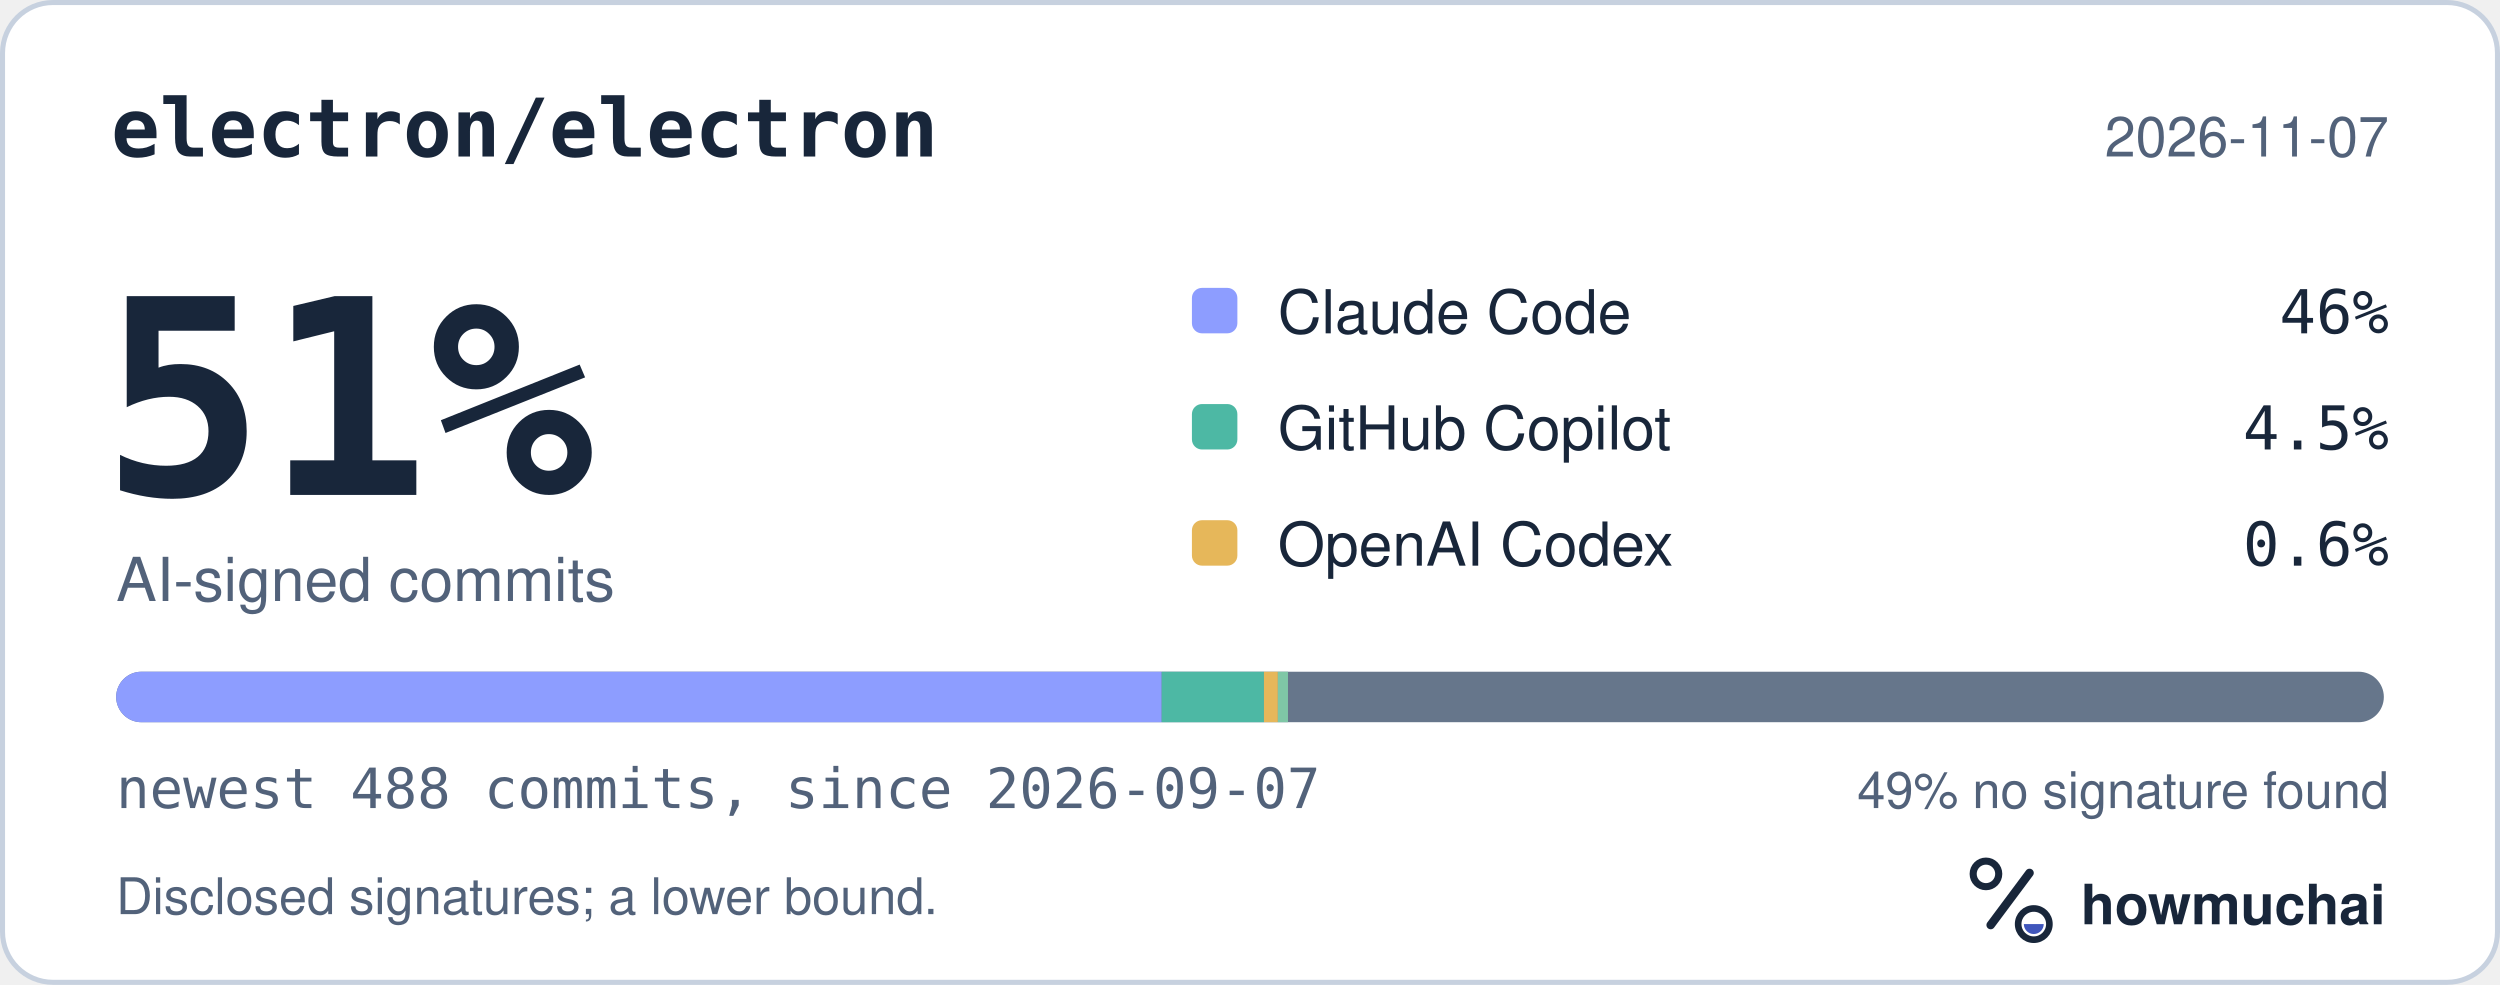
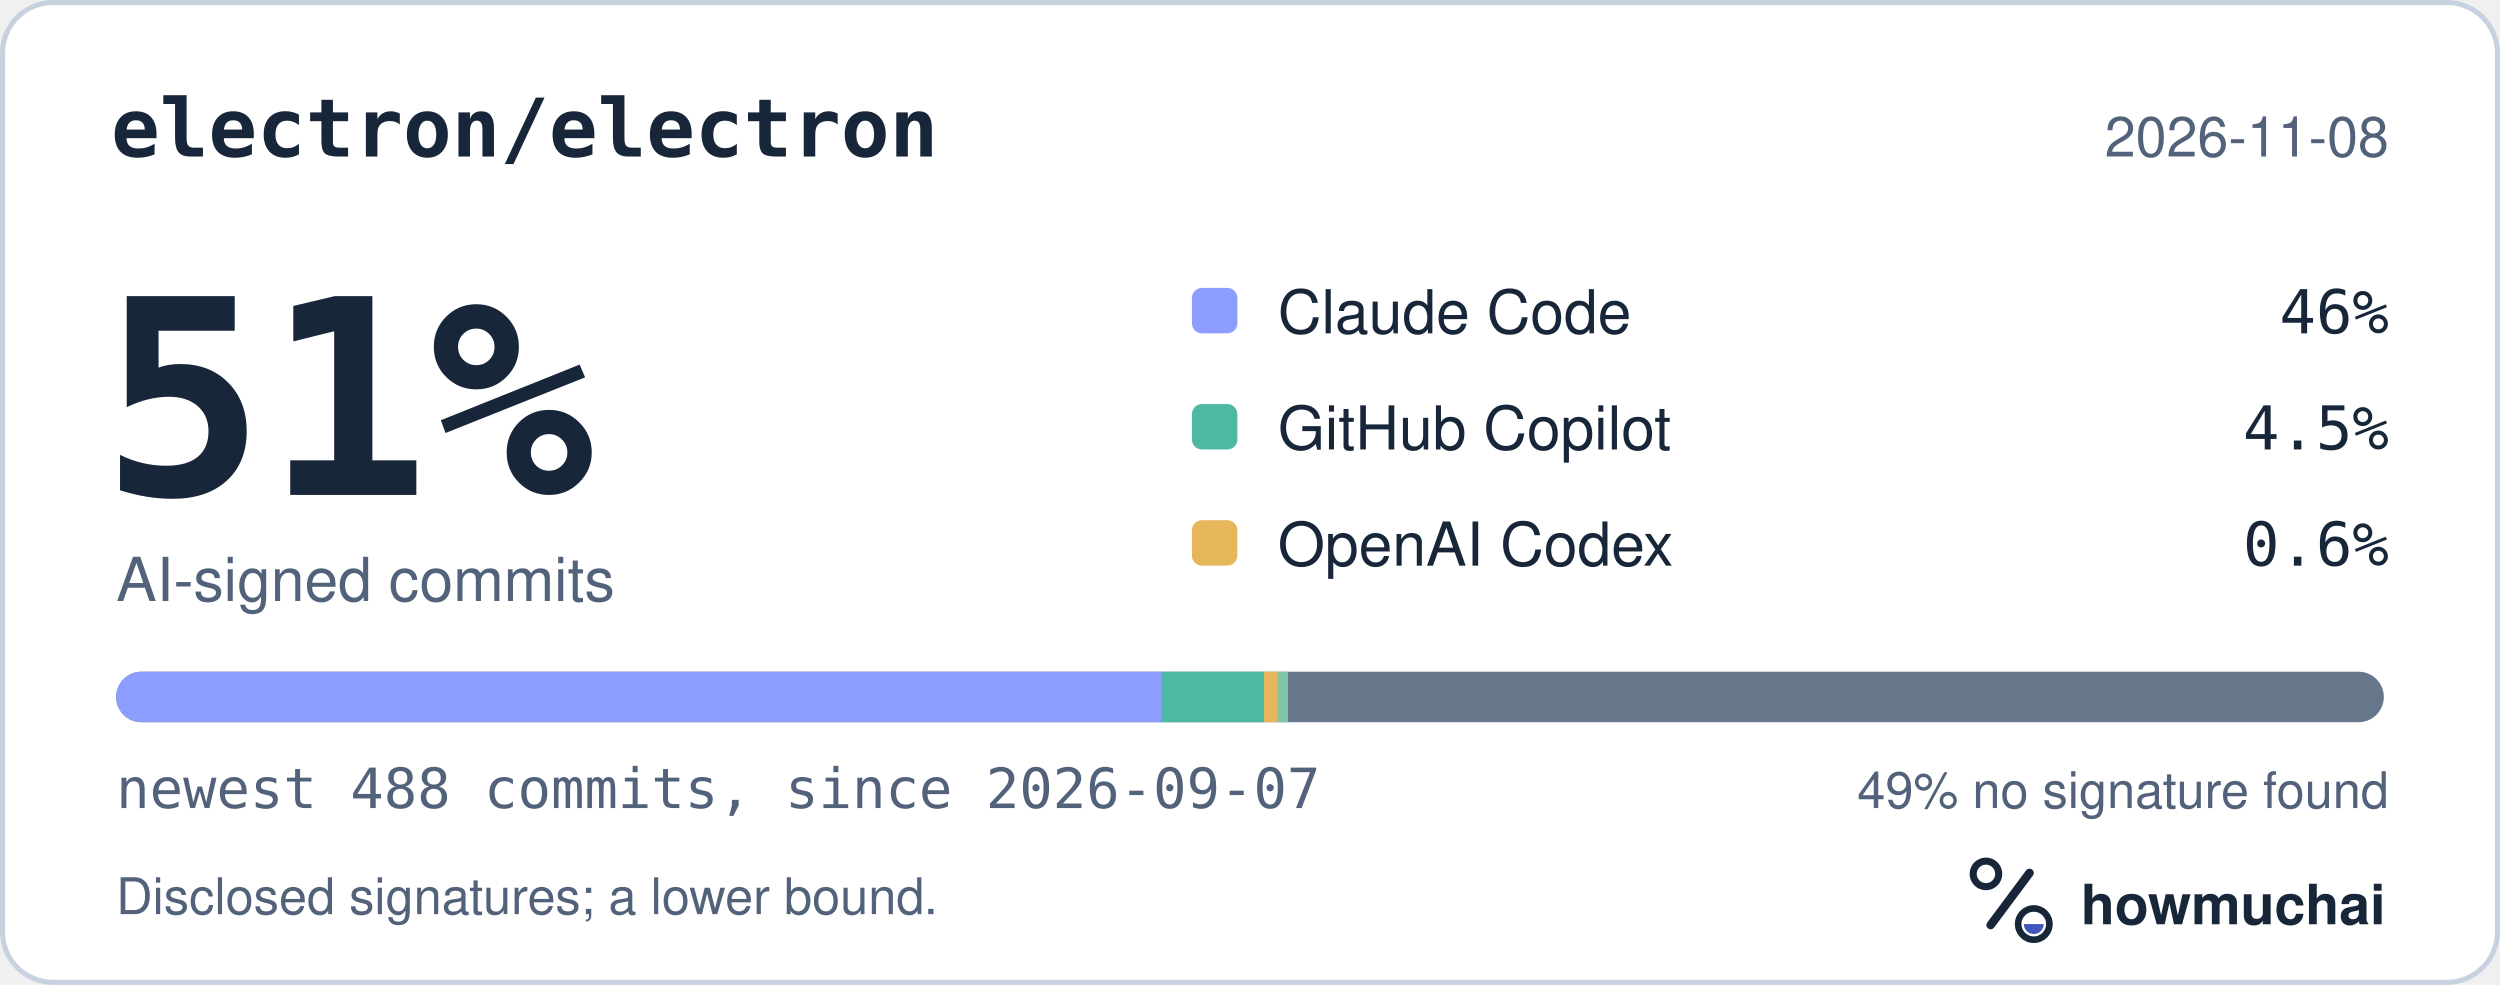
<svg xmlns="http://www.w3.org/2000/svg" width="495" height="195" viewBox="0 0 495 195" role="img" aria-labelledby="hm-t hm-d">
  <rect x="0.5" y="0.5" width="494" height="194" rx="10" fill="#FFFFFF" stroke="#C7D1DF" />
  <text x="22" y="31" fill="#18263A" font-family="ui-monospace, SF Mono, Menlo, Consolas, IBM Plex Mono, monospace" font-size="16" font-weight="600">electron/electron</text>
-   <text x="473" y="31" fill="#52627A" font-family="-apple-system, BlinkMacSystemFont, Segoe UI, Helvetica, Arial, Fira Sans, sans-serif" font-size="11" text-anchor="end">2026-11-07</text>
+   <text x="473" y="31" fill="#52627A" font-family="-apple-system, BlinkMacSystemFont, Segoe UI, Helvetica, Arial, Fira Sans, sans-serif" font-size="11" text-anchor="end">2026-11-08</text>
  <text x="20" y="98" fill="#18263A" font-family="ui-monospace, SF Mono, Menlo, Consolas, IBM Plex Mono, monospace" font-size="54" font-weight="700">51%</text>
  <text x="23" y="119" fill="#52627A" font-family="-apple-system, BlinkMacSystemFont, Segoe UI, Helvetica, Arial, Fira Sans, sans-serif" font-size="12">AI-signed commits</text>
  <rect x="236" y="57" width="9" height="9" rx="2" fill="#8D9DFF" />
  <text x="253" y="66" fill="#18263A" font-family="-apple-system, BlinkMacSystemFont, Segoe UI, Helvetica, Arial, Fira Sans, sans-serif" font-size="12">Claude Code</text>
  <text x="473" y="66" fill="#18263A" font-family="ui-monospace, SF Mono, Menlo, Consolas, IBM Plex Mono, monospace" font-size="12" text-anchor="end">46%</text>
  <rect x="236" y="80" width="9" height="9" rx="2" fill="#4DB8A4" />
  <text x="253" y="89" fill="#18263A" font-family="-apple-system, BlinkMacSystemFont, Segoe UI, Helvetica, Arial, Fira Sans, sans-serif" font-size="12">GitHub Copilot</text>
  <text x="473" y="89" fill="#18263A" font-family="ui-monospace, SF Mono, Menlo, Consolas, IBM Plex Mono, monospace" font-size="12" text-anchor="end">4.5%</text>
  <rect x="236" y="103" width="9" height="9" rx="2" fill="#E6B75A" />
  <text x="253" y="112" fill="#18263A" font-family="-apple-system, BlinkMacSystemFont, Segoe UI, Helvetica, Arial, Fira Sans, sans-serif" font-size="12">OpenAI Codex</text>
  <text x="473" y="112" fill="#18263A" font-family="ui-monospace, SF Mono, Menlo, Consolas, IBM Plex Mono, monospace" font-size="12" text-anchor="end">0.6%</text>
  <defs>
    <clipPath id="hm-bar">
      <rect x="23" y="133" width="449" height="10" rx="5" />
    </clipPath>
  </defs>
  <rect x="23" y="133" width="449" height="10" rx="5" fill="#66768B" />
  <g clip-path="url(#hm-bar)">
    <rect x="23.00" y="133" width="207.02" height="10" fill="#8D9DFF" />
    <rect x="230.02" y="133" width="20.24" height="10" fill="#4DB8A4" />
    <rect x="250.26" y="133" width="2.76" height="10" fill="#E6B75A" />
    <rect x="253.02" y="133" width="2.00" height="10" fill="#7FC7A6" />
  </g>
  <text x="23" y="160" fill="#52627A" font-family="ui-monospace, SF Mono, Menlo, Consolas, IBM Plex Mono, monospace" font-size="11">newest 488 commits, since 2026-09-07</text>
  <text x="473" y="160" fill="#52627A" font-family="-apple-system, BlinkMacSystemFont, Segoe UI, Helvetica, Arial, Fira Sans, sans-serif" font-size="10" text-anchor="end">49% no signature found</text>
  <text x="23" y="181" fill="#52627A" font-family="-apple-system, BlinkMacSystemFont, Segoe UI, Helvetica, Arial, Fira Sans, sans-serif" font-size="10">Disclosed signatures; a lower bound.</text>
  <g transform="translate(386 166) scale(0.046875)">
    <circle cx="154" cy="150" r="54" fill="none" stroke="#18263A" stroke-width="30" />
    <path d="M174 366 338 146" fill="none" stroke="#18263A" stroke-width="36" stroke-linecap="round" />
    <circle cx="356" cy="362" r="66" fill="none" stroke="#18263A" stroke-width="28" />
    <path d="M314 362a42 42 0 0 0 84 0Z" fill="#4056BC" />
  </g>
  <text x="412" y="183" fill="#18263A" font-family="-apple-system, BlinkMacSystemFont, Segoe UI, Helvetica, Arial, Fira Sans, sans-serif" font-size="11" font-weight="650">howmuchai</text>
</svg>
